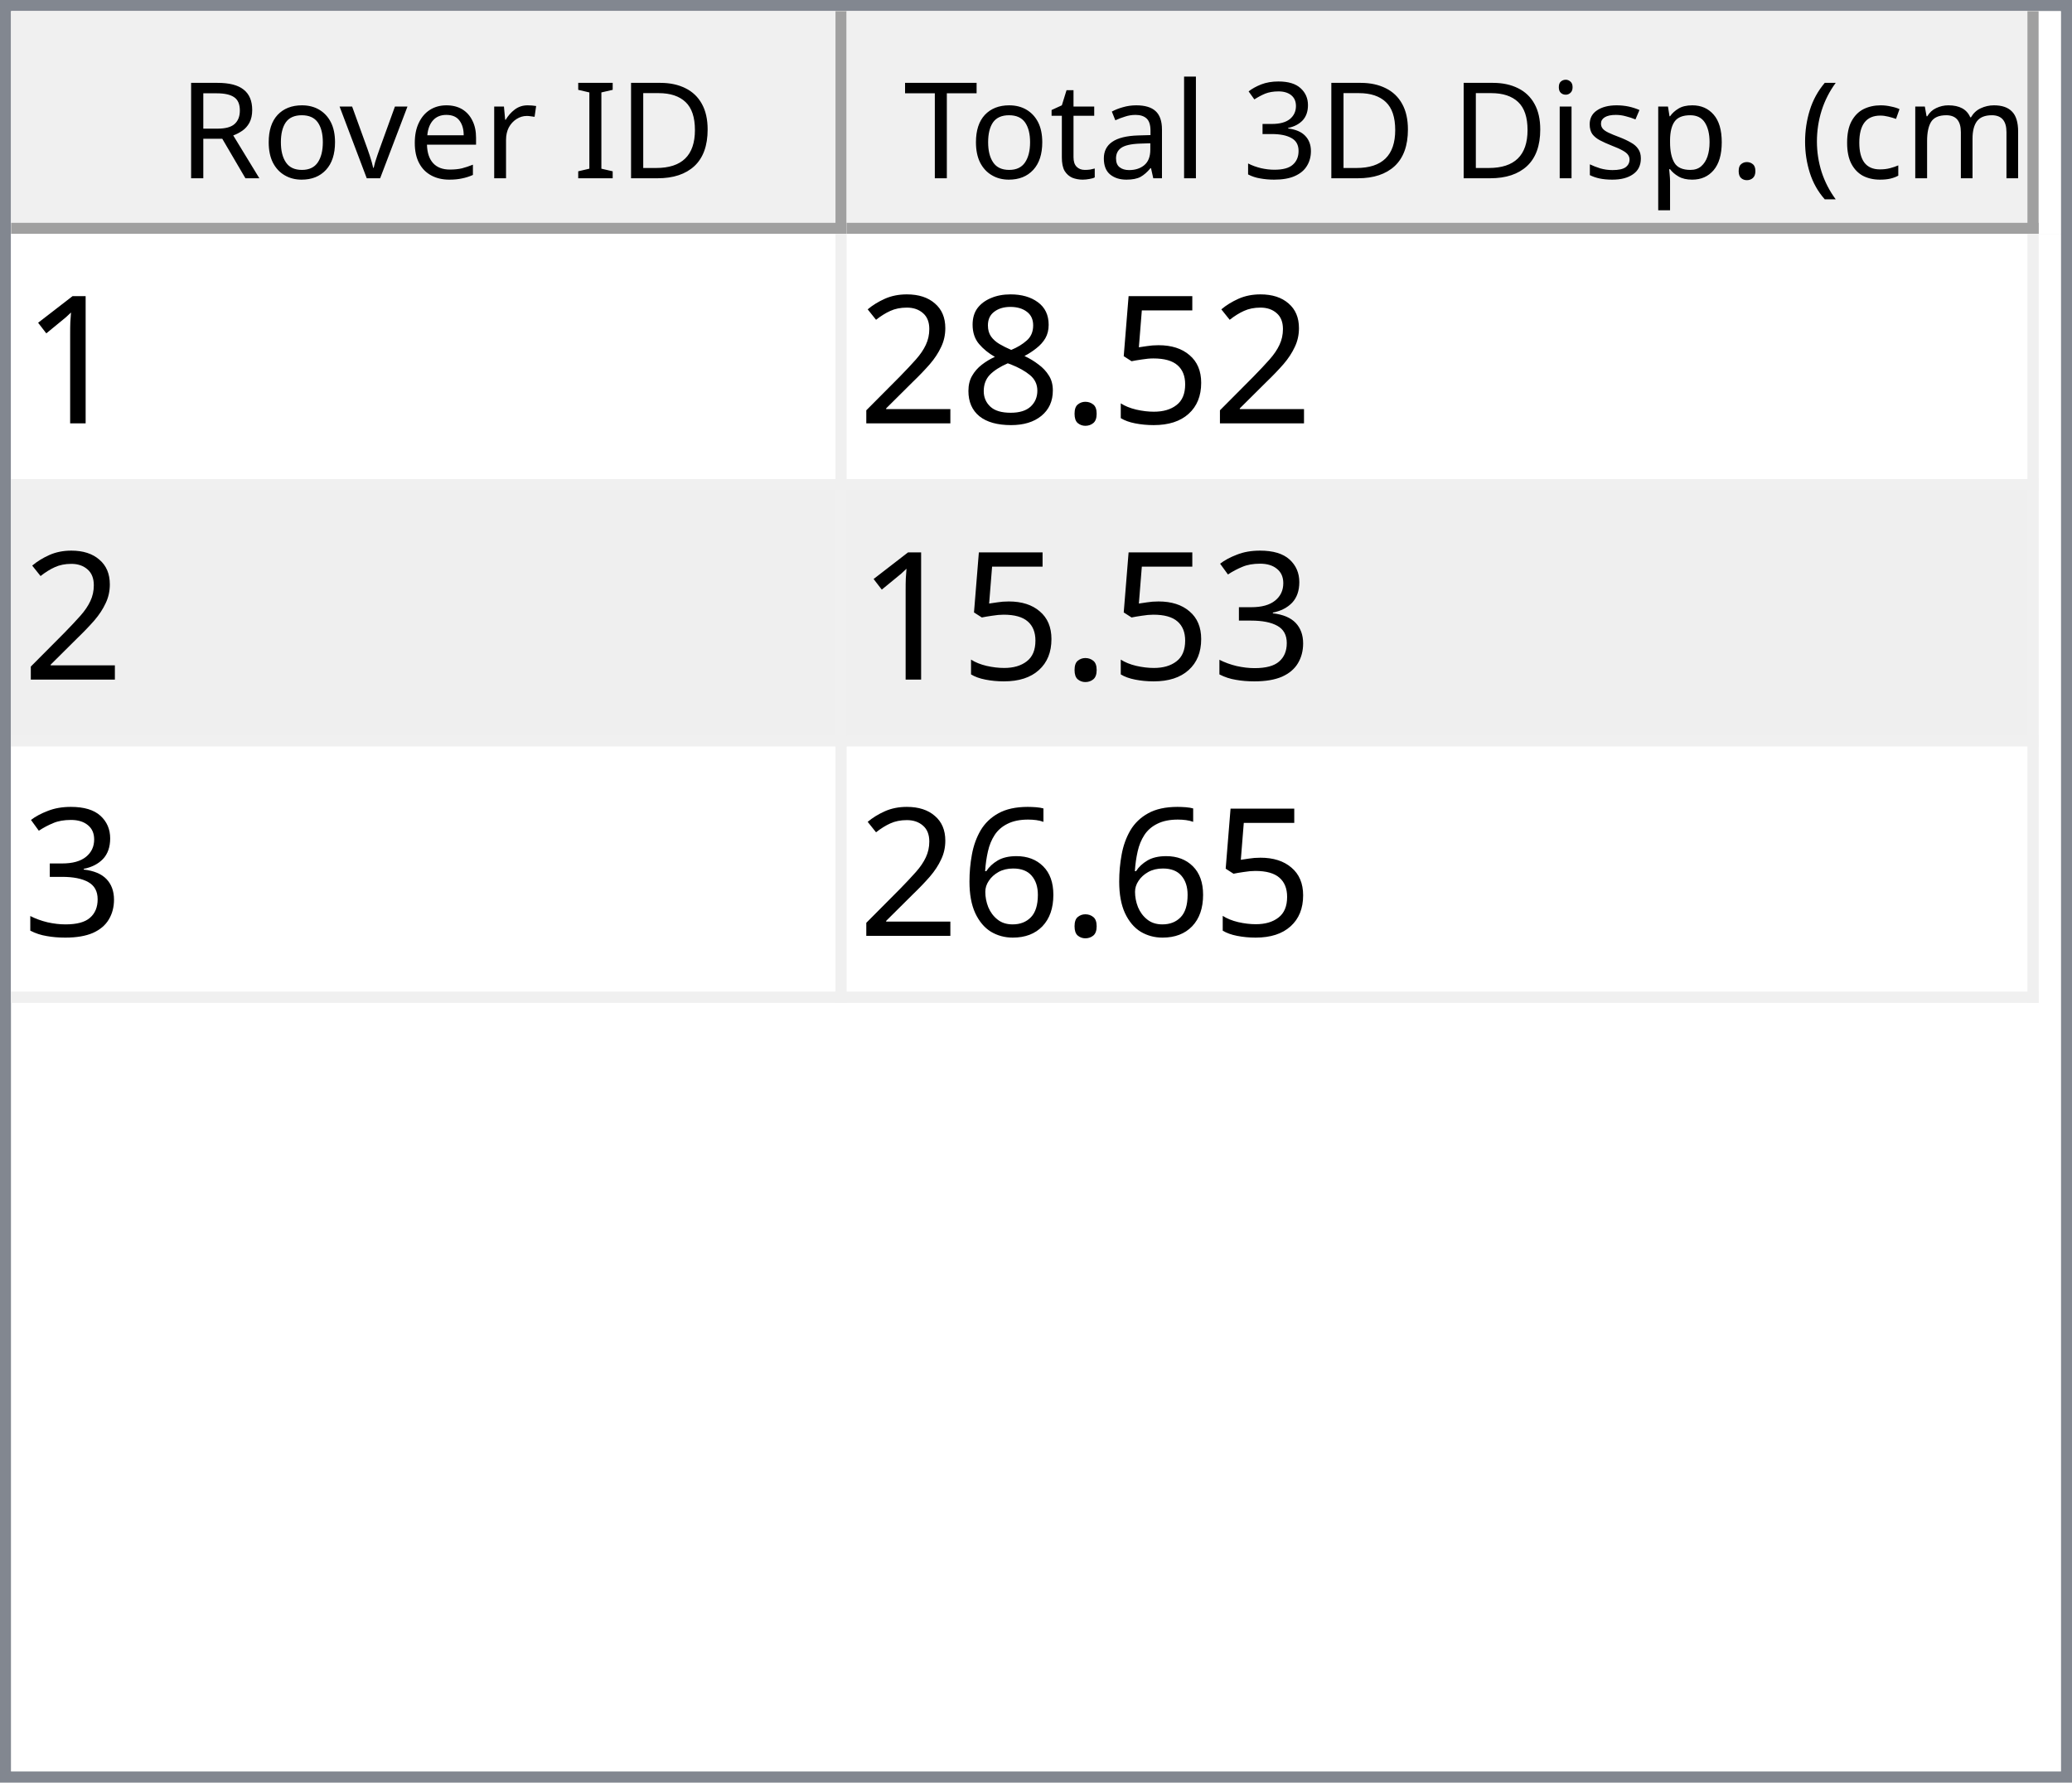
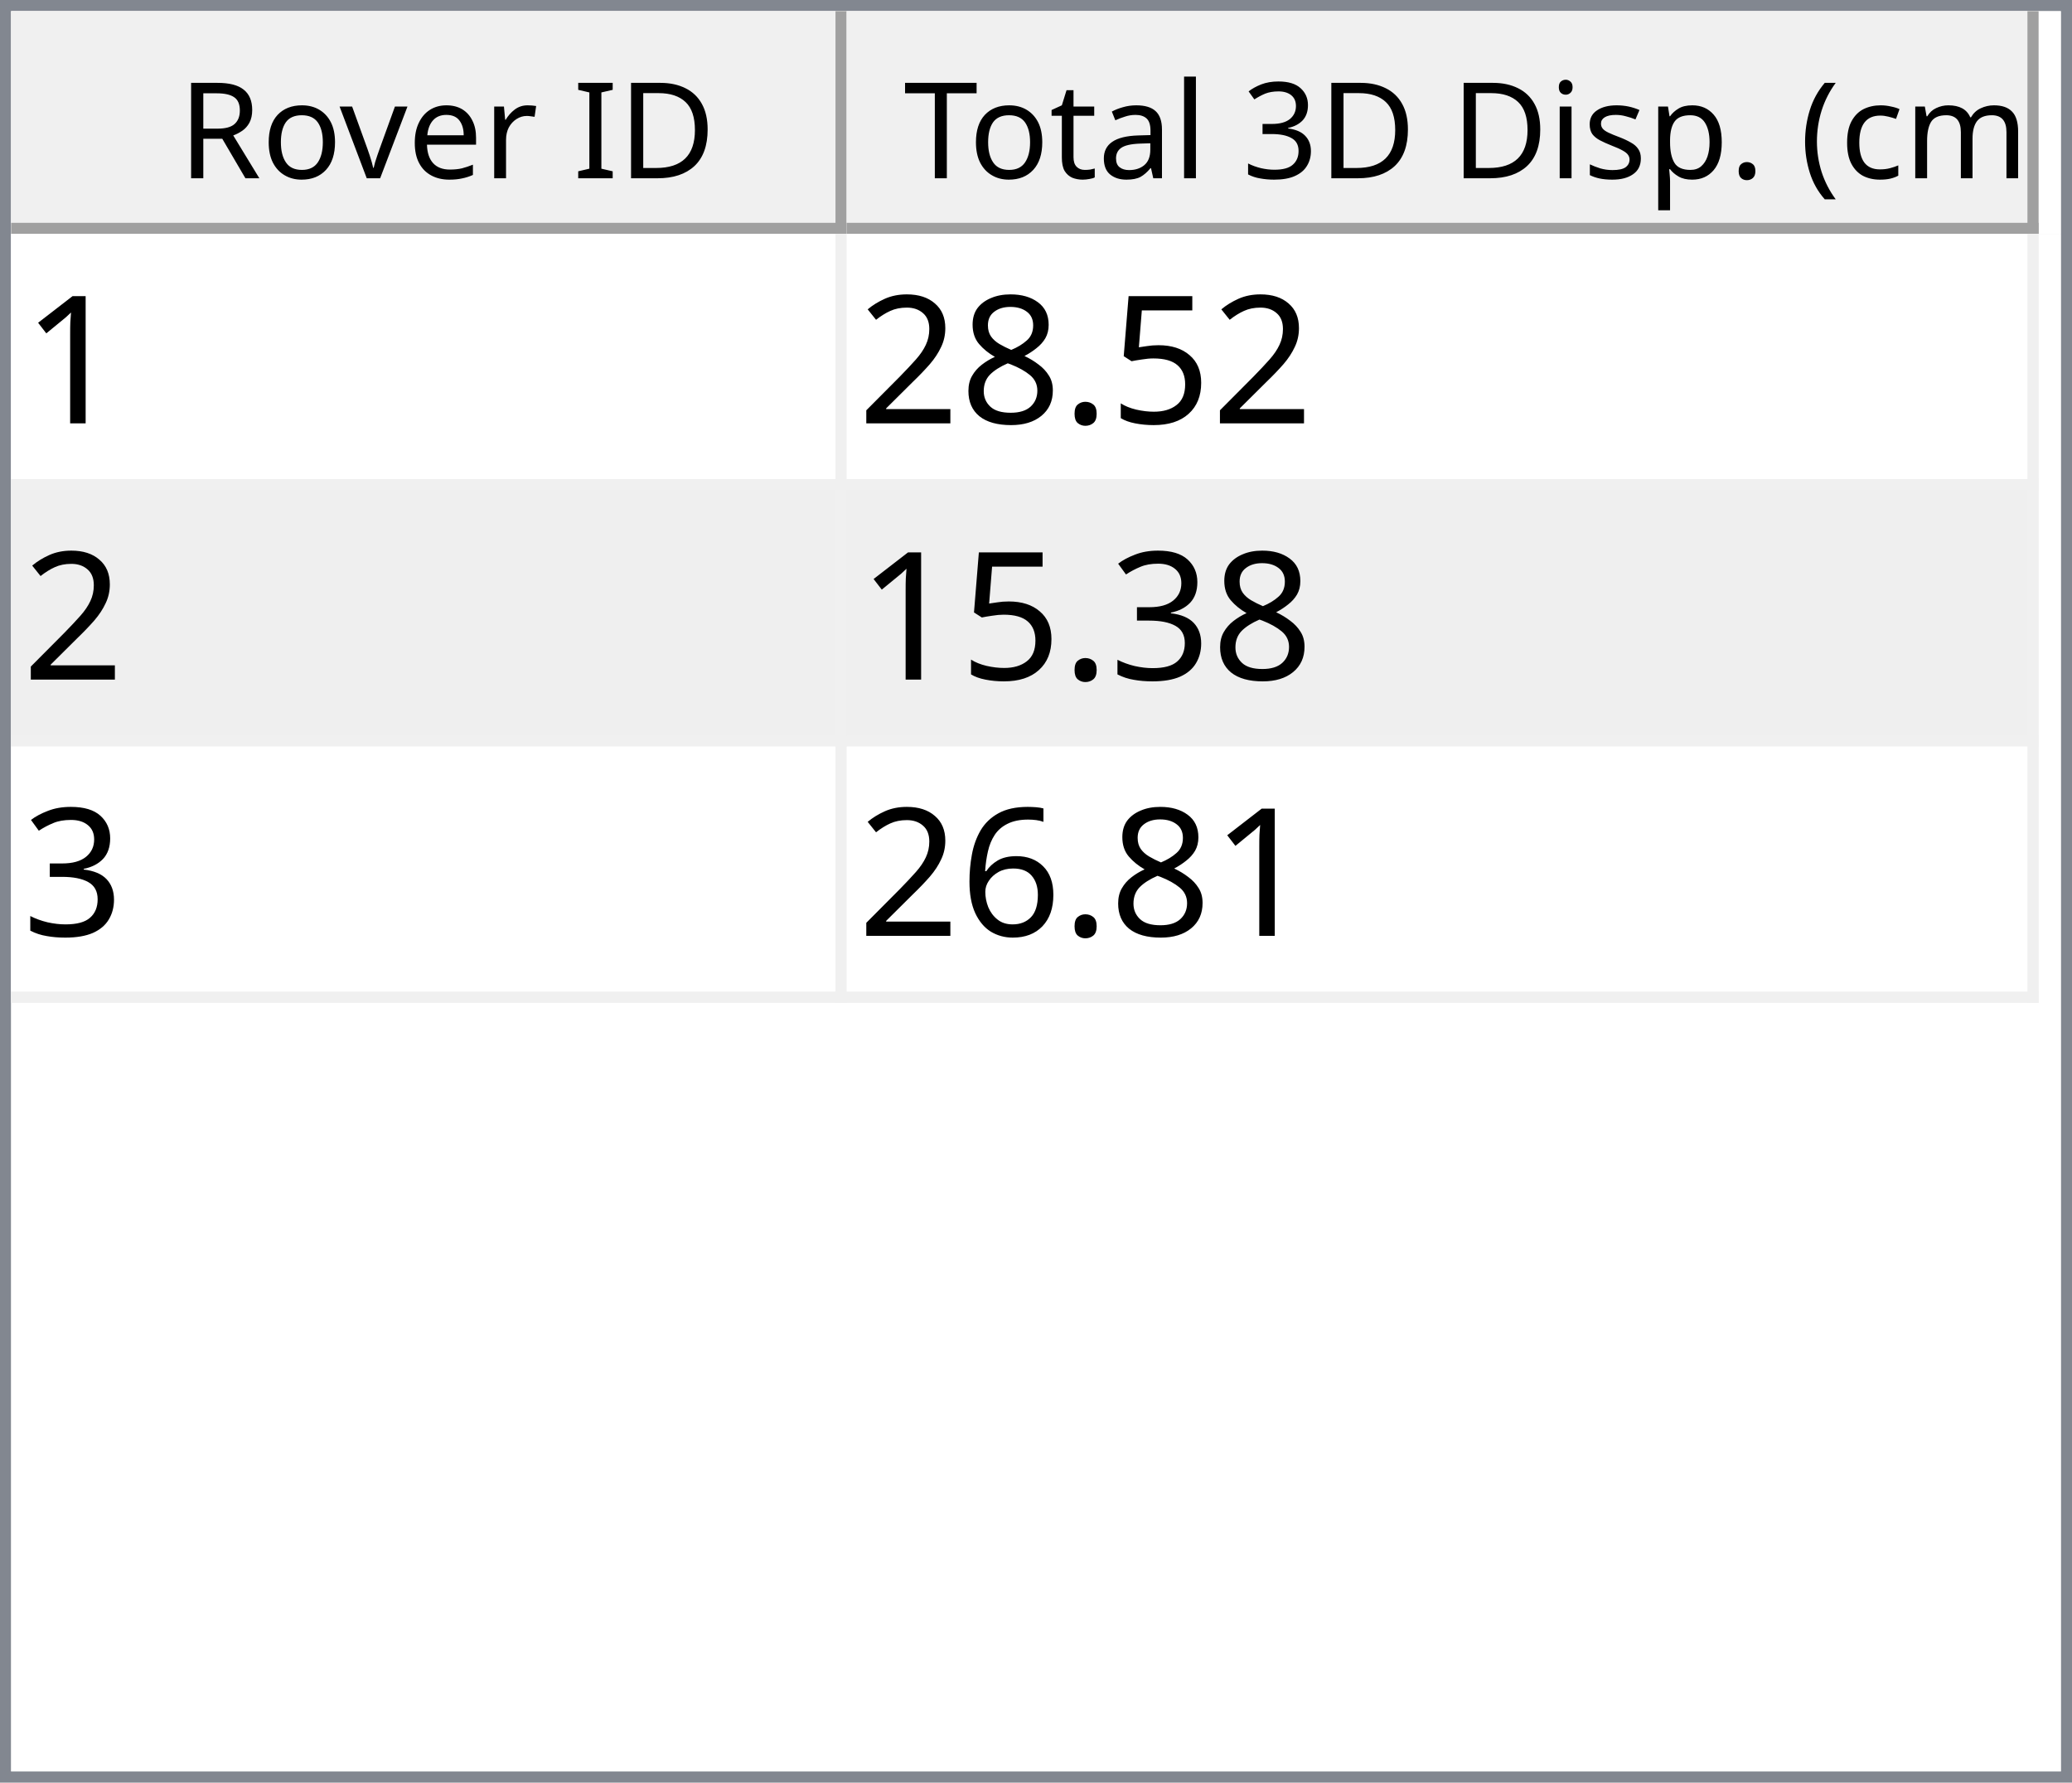
<svg xmlns="http://www.w3.org/2000/svg" style="fill-opacity:1; color-rendering:auto; color-interpolation:auto; text-rendering:auto; stroke:black; stroke-linecap:square; stroke-miterlimit:10; shape-rendering:auto; stroke-opacity:1; fill:black; stroke-dasharray:none; font-weight:normal; stroke-width:1; font-family:'Dialog'; font-style:normal; stroke-linejoin:miter; font-size:12px; stroke-dashoffset:0; image-rendering:auto;" width="186" height="160">
  <defs id="genericDefs" />
  <g>
    <defs id="defs1">
      <clipPath clipPathUnits="userSpaceOnUse" id="clipPath1">
        <path d="M0 0 L186 0 L186 160 L0 160 L0 0 Z" />
      </clipPath>
      <clipPath clipPathUnits="userSpaceOnUse" id="clipPath2">
        <path d="M0 0 L0 160 L186 160 L186 0 Z" />
      </clipPath>
      <clipPath clipPathUnits="userSpaceOnUse" id="clipPath3">
        <path d="M0 0 L0 20 L184 20 L184 0 Z" />
      </clipPath>
      <clipPath clipPathUnits="userSpaceOnUse" id="clipPath4">
        <path d="M0 0 L0 20 L75 20 L75 0 Z" />
      </clipPath>
      <clipPath clipPathUnits="userSpaceOnUse" id="clipPath5">
        <path d="M1 1 L1 19 L74 19 L74 1 Z" />
      </clipPath>
      <clipPath clipPathUnits="userSpaceOnUse" id="clipPath6">
        <path d="M0 0 L0 18 L73 18 L73 0 Z" />
      </clipPath>
      <clipPath clipPathUnits="userSpaceOnUse" id="clipPath7">
        <path d="M-0.5 -0.5 L-0.5 19.5 L74.5 19.5 L74.5 -0.5 Z" />
      </clipPath>
      <clipPath clipPathUnits="userSpaceOnUse" id="clipPath8">
        <path d="M0 0 L0 20 L107 20 L107 0 Z" />
      </clipPath>
      <clipPath clipPathUnits="userSpaceOnUse" id="clipPath9">
        <path d="M1 1 L1 19 L106 19 L106 1 Z" />
      </clipPath>
      <clipPath clipPathUnits="userSpaceOnUse" id="clipPath10">
        <path d="M0 0 L0 18 L105 18 L105 0 Z" />
      </clipPath>
      <clipPath clipPathUnits="userSpaceOnUse" id="clipPath11">
        <path d="M-0.5 -0.5 L-0.5 19.5 L106.5 19.5 L106.5 -0.5 Z" />
      </clipPath>
      <clipPath clipPathUnits="userSpaceOnUse" id="clipPath12">
        <path d="M0 0 L0 138 L184 138 L184 0 Z" />
      </clipPath>
      <clipPath clipPathUnits="userSpaceOnUse" id="clipPath13">
        <path d="M0 0 L0 69 L182 69 L182 0 Z" />
      </clipPath>
      <clipPath clipPathUnits="userSpaceOnUse" id="clipPath14">
        <path d="M-0.5 -0.5 L-0.5 68.5 L181.5 68.5 L181.5 -0.5 Z" />
      </clipPath>
      <clipPath clipPathUnits="userSpaceOnUse" id="clipPath15">
        <path d="M0 0 L0 22 L74 22 L74 0 Z" />
      </clipPath>
      <clipPath clipPathUnits="userSpaceOnUse" id="clipPath16">
        <path d="M0 0 L0 22 L106 22 L106 0 Z" />
      </clipPath>
      <font horiz-adv-x="64.551" id="font1">
        <font-face ascent="107.91" descent="25.098" units-per-em="100" style="font-style:normal; font-family:Segoe UI; font-weight:normal;" />
        <missing-glyph horiz-adv-x="64.551" d="M8.109 0 L8.109 68.266 L56.453 68.266 L56.453 0 L8.109 0 ZM15.328 7.234 L49.219 7.234 L49.219 61.031 L15.328 61.031 L15.328 7.234 Z" />
        <glyph unicode="D" horiz-adv-x="70.117" d="M9.188 0 L9.188 70.016 L28.516 70.016 Q65.531 70.016 65.531 35.891 Q65.531 19.672 55.25 9.836 Q44.969 0 27.734 0 L9.188 0 ZM17.391 62.594 L17.391 7.422 L27.828 7.422 Q41.609 7.422 49.273 14.797 Q56.938 22.172 56.938 35.688 Q56.938 62.594 28.328 62.594 L17.391 62.594 Z" />
        <glyph unicode="I" horiz-adv-x="26.611" d="M17.391 0 L9.188 0 L9.188 70.016 L17.391 70.016 L17.391 0 Z" />
        <glyph unicode=" " horiz-adv-x="27.393" d="" />
        <glyph unicode="r" horiz-adv-x="34.766" d="M34.188 41.891 Q32.078 43.5 28.125 43.5 Q23 43.5 19.555 38.672 Q16.109 33.844 16.109 25.484 L16.109 0 L8.109 0 L8.109 50 L16.109 50 L16.109 39.703 L16.312 39.703 Q18.016 44.969 21.531 47.922 Q25.047 50.875 29.391 50.875 Q32.516 50.875 34.188 50.203 L34.188 41.891 Z" />
        <glyph unicode="e" horiz-adv-x="52.295" d="M48.297 23 L12.984 23 Q13.188 14.656 17.484 10.109 Q21.781 5.562 29.297 5.562 Q37.75 5.562 44.828 11.141 L44.828 3.609 Q38.234 -1.172 27.391 -1.172 Q16.797 -1.172 10.742 5.641 Q4.688 12.453 4.688 24.812 Q4.688 36.469 11.305 43.82 Q17.922 51.172 27.734 51.172 Q37.547 51.172 42.922 44.828 Q48.297 38.484 48.297 27.203 L48.297 23 ZM40.094 29.781 Q40.047 36.719 36.75 40.578 Q33.453 44.438 27.594 44.438 Q21.922 44.438 17.969 40.383 Q14.016 36.328 13.094 29.781 L40.094 29.781 Z" />
        <glyph unicode="v" horiz-adv-x="47.9" d="M47.406 50 L27.484 0 L19.625 0 L0.688 50 L9.469 50 L22.172 13.672 Q23.578 9.672 23.922 6.688 L24.125 6.688 Q24.609 10.453 25.688 13.484 L38.969 50 L47.406 50 Z" />
        <glyph unicode="o" horiz-adv-x="58.594" d="M29 -1.172 Q17.922 -1.172 11.305 5.836 Q4.688 12.844 4.688 24.422 Q4.688 37.016 11.57 44.094 Q18.453 51.172 30.172 51.172 Q41.359 51.172 47.633 44.289 Q53.906 37.406 53.906 25.203 Q53.906 13.234 47.141 6.031 Q40.375 -1.172 29 -1.172 ZM29.594 44.438 Q21.875 44.438 17.383 39.188 Q12.891 33.938 12.891 24.703 Q12.891 15.828 17.43 10.695 Q21.969 5.562 29.594 5.562 Q37.359 5.562 41.531 10.594 Q45.703 15.625 45.703 24.906 Q45.703 34.281 41.531 39.359 Q37.359 44.438 29.594 44.438 Z" />
        <glyph unicode="R" horiz-adv-x="59.814" d="M59.375 0 L49.609 0 L37.891 19.625 Q36.281 22.359 34.766 24.289 Q33.25 26.219 31.664 27.438 Q30.078 28.656 28.25 29.219 Q26.422 29.781 24.125 29.781 L17.391 29.781 L17.391 0 L9.188 0 L9.188 70.016 L30.078 70.016 Q34.672 70.016 38.555 68.867 Q42.438 67.719 45.289 65.375 Q48.141 63.031 49.758 59.547 Q51.375 56.062 51.375 51.375 Q51.375 47.703 50.273 44.656 Q49.172 41.609 47.148 39.211 Q45.125 36.812 42.266 35.133 Q39.406 33.453 35.844 32.516 L35.844 32.328 Q37.594 31.547 38.891 30.547 Q40.188 29.547 41.359 28.18 Q42.531 26.812 43.68 25.078 Q44.828 23.344 46.234 21.047 L59.375 0 ZM17.391 62.594 L17.391 37.203 L28.516 37.203 Q31.594 37.203 34.203 38.133 Q36.812 39.062 38.719 40.797 Q40.625 42.531 41.703 45.047 Q42.781 47.562 42.781 50.688 Q42.781 56.297 39.141 59.445 Q35.5 62.594 28.609 62.594 L17.391 62.594 Z" />
        <glyph unicode=")" horiz-adv-x="30.176" d="M8.297 -15.922 L1.172 -15.922 Q16.406 2.344 16.406 26.812 Q16.406 51.469 1.078 70.016 L8.297 70.016 Q23.531 52.156 23.531 26.703 Q23.531 1.375 8.297 -15.922 Z" />
        <glyph unicode="m" horiz-adv-x="86.133" d="M79.109 0 L71.094 0 L71.094 28.719 Q71.094 37.016 68.531 40.727 Q65.969 44.438 59.906 44.438 Q54.781 44.438 51.195 39.75 Q47.609 35.062 47.609 28.516 L47.609 0 L39.594 0 L39.594 29.688 Q39.594 44.438 28.219 44.438 Q22.953 44.438 19.531 40.016 Q16.109 35.594 16.109 28.516 L16.109 0 L8.109 0 L8.109 50 L16.109 50 L16.109 42.094 L16.312 42.094 Q21.625 51.172 31.844 51.172 Q36.969 51.172 40.773 48.312 Q44.578 45.453 46 40.828 Q51.562 51.172 62.594 51.172 Q79.109 51.172 79.109 30.812 L79.109 0 Z" />
        <glyph unicode="c" horiz-adv-x="46.191" d="M42.188 2.297 Q36.422 -1.172 28.516 -1.172 Q17.828 -1.172 11.258 5.789 Q4.688 12.75 4.688 23.828 Q4.688 36.188 11.766 43.68 Q18.844 51.172 30.672 51.172 Q37.25 51.172 42.281 48.734 L42.281 40.531 Q36.719 44.438 30.375 44.438 Q22.703 44.438 17.797 38.945 Q12.891 33.453 12.891 24.516 Q12.891 15.719 17.508 10.641 Q22.125 5.562 29.891 5.562 Q36.422 5.562 42.188 9.906 L42.188 2.297 Z" />
        <glyph unicode="(" horiz-adv-x="30.176" d="M29.109 -15.922 L21.969 -15.922 Q6.844 1.375 6.844 26.703 Q6.844 52.156 21.969 70.016 L29.203 70.016 Q13.875 51.469 13.875 26.812 Q13.875 2.344 29.109 -15.922 Z" />
        <glyph unicode="." horiz-adv-x="21.68" d="M10.891 -1.078 Q8.641 -1.078 7.055 0.539 Q5.469 2.156 5.469 4.391 Q5.469 6.641 7.055 8.273 Q8.641 9.906 10.891 9.906 Q13.188 9.906 14.797 8.273 Q16.406 6.641 16.406 4.391 Q16.406 2.156 14.797 0.539 Q13.188 -1.078 10.891 -1.078 Z" />
        <glyph unicode="p" horiz-adv-x="58.789" d="M16.312 7.234 L16.109 7.234 L16.109 -23 L8.109 -23 L8.109 50 L16.109 50 L16.109 41.219 L16.312 41.219 Q22.219 51.172 33.594 51.172 Q43.266 51.172 48.688 44.461 Q54.109 37.75 54.109 26.469 Q54.109 13.922 48 6.375 Q41.891 -1.172 31.297 -1.172 Q21.578 -1.172 16.312 7.234 ZM16.109 27.391 L16.109 20.406 Q16.109 14.203 20.141 9.883 Q24.172 5.562 30.375 5.562 Q37.641 5.562 41.773 11.133 Q45.906 16.703 45.906 26.609 Q45.906 34.969 42.047 39.703 Q38.188 44.438 31.594 44.438 Q24.609 44.438 20.359 39.578 Q16.109 34.719 16.109 27.391 Z" />
        <glyph unicode="s" horiz-adv-x="42.432" d="M5.078 1.812 L5.078 10.406 Q11.625 5.562 19.484 5.562 Q30.031 5.562 30.031 12.594 Q30.031 14.594 29.125 15.992 Q28.219 17.391 26.68 18.461 Q25.141 19.531 23.07 20.383 Q21 21.234 18.609 22.172 Q15.281 23.484 12.766 24.828 Q10.25 26.172 8.57 27.859 Q6.891 29.547 6.031 31.695 Q5.172 33.844 5.172 36.719 Q5.172 40.234 6.789 42.945 Q8.406 45.656 11.086 47.484 Q13.766 49.312 17.211 50.242 Q20.656 51.172 24.312 51.172 Q30.812 51.172 35.938 48.922 L35.938 40.828 Q30.422 44.438 23.25 44.438 Q21 44.438 19.195 43.922 Q17.391 43.406 16.094 42.477 Q14.797 41.547 14.086 40.258 Q13.375 38.969 13.375 37.406 Q13.375 35.453 14.086 34.133 Q14.797 32.812 16.164 31.789 Q17.531 30.766 19.484 29.938 Q21.438 29.109 23.922 28.125 Q27.25 26.859 29.883 25.516 Q32.516 24.172 34.375 22.484 Q36.234 20.797 37.234 18.602 Q38.234 16.406 38.234 13.375 Q38.234 9.672 36.602 6.938 Q34.969 4.203 32.234 2.398 Q29.5 0.594 25.93 -0.289 Q22.359 -1.172 18.453 -1.172 Q10.75 -1.172 5.078 1.812 Z" />
        <glyph unicode="i" horiz-adv-x="24.219" d="M12.203 62.703 Q10.062 62.703 8.547 64.164 Q7.031 65.625 7.031 67.875 Q7.031 70.125 8.547 71.609 Q10.062 73.094 12.203 73.094 Q14.406 73.094 15.945 71.609 Q17.484 70.125 17.484 67.875 Q17.484 65.719 15.945 64.211 Q14.406 62.703 12.203 62.703 ZM16.109 0 L8.109 0 L8.109 50 L16.109 50 L16.109 0 Z" />
        <glyph unicode="3" horiz-adv-x="53.906" d="M46.531 19.828 Q46.531 15.094 44.75 11.211 Q42.969 7.328 39.719 4.57 Q36.469 1.812 31.93 0.297 Q27.391 -1.219 21.922 -1.219 Q11.922 -1.219 6 2.594 L6 11.188 Q13.094 5.609 22.219 5.609 Q25.875 5.609 28.828 6.539 Q31.781 7.469 33.906 9.227 Q36.031 10.984 37.18 13.477 Q38.328 15.969 38.328 19.094 Q38.328 32.812 18.797 32.812 L12.984 32.812 L12.984 39.594 L18.5 39.594 Q35.797 39.594 35.797 52.484 Q35.797 64.406 22.609 64.406 Q15.188 64.406 8.688 59.422 L8.688 67.188 Q15.375 71.188 24.609 71.188 Q29 71.188 32.57 69.969 Q36.141 68.75 38.68 66.555 Q41.219 64.359 42.609 61.281 Q44 58.203 44 54.5 Q44 40.672 30.031 36.719 L30.031 36.531 Q33.594 36.141 36.625 34.797 Q39.656 33.453 41.852 31.305 Q44.047 29.156 45.289 26.25 Q46.531 23.344 46.531 19.828 Z" />
        <glyph unicode="l" horiz-adv-x="24.219" d="M16.109 0 L8.109 0 L8.109 74.031 L16.109 74.031 L16.109 0 Z" />
        <glyph unicode="a" horiz-adv-x="50.879" d="M43.891 0 L35.891 0 L35.891 7.812 L35.688 7.812 Q30.469 -1.172 20.312 -1.172 Q12.844 -1.172 8.617 2.781 Q4.391 6.734 4.391 13.281 Q4.391 27.297 20.906 29.594 L35.891 31.688 Q35.891 44.438 25.594 44.438 Q16.547 44.438 9.281 38.281 L9.281 46.484 Q16.656 51.172 26.266 51.172 Q43.891 51.172 43.891 32.516 L43.891 0 ZM35.891 25.297 L23.828 23.641 Q18.266 22.859 15.43 20.875 Q12.594 18.891 12.594 13.875 Q12.594 10.203 15.211 7.883 Q17.828 5.562 22.172 5.562 Q28.125 5.562 32.008 9.742 Q35.891 13.922 35.891 20.312 L35.891 25.297 Z" />
        <glyph unicode="t" horiz-adv-x="33.887" d="M31.297 0.484 Q28.469 -1.078 23.828 -1.078 Q10.688 -1.078 10.688 13.578 L10.688 43.172 L2.094 43.172 L2.094 50 L10.688 50 L10.688 62.203 L18.703 64.797 L18.703 50 L31.297 50 L31.297 43.172 L18.703 43.172 L18.703 14.984 Q18.703 9.969 20.414 7.82 Q22.125 5.672 26.078 5.672 Q29.109 5.672 31.297 7.328 L31.297 0.484 Z" />
        <glyph unicode="T" horiz-adv-x="52.393" d="M50.594 62.594 L30.375 62.594 L30.375 0 L22.172 0 L22.172 62.594 L2 62.594 L2 70.016 L50.594 70.016 L50.594 62.594 Z" />
      </font>
      <font horiz-adv-x="75.0" id="font2">
        <font-face ascent="100.537" descent="21.973" units-per-em="100" style="font-style:normal; font-family:sans-serif; font-weight:normal;" />
        <missing-glyph horiz-adv-x="75.0" d="M12.5 0 L12.5 62.5 L62.5 62.5 L62.5 0 L12.5 0 ZM14.062 1.562 L60.938 1.562 L60.938 60.938 L14.062 60.938 L14.062 1.562 Z" />
        <glyph unicode="1" horiz-adv-x="55.615" d="M37.25 0 L28.469 0 L28.469 56 Q25.297 52.984 20.141 49.953 Q14.984 46.922 10.891 45.406 L10.891 53.906 Q18.266 57.375 23.781 62.305 Q29.297 67.234 31.594 71.875 L37.25 71.875 L37.25 0 Z" />
        <glyph unicode="5" horiz-adv-x="55.615" d="M4.156 18.75 L13.375 19.531 Q14.406 12.797 18.141 9.398 Q21.875 6 27.156 6 Q33.5 6 37.891 10.789 Q42.281 15.578 42.281 23.484 Q42.281 31 38.062 35.352 Q33.844 39.703 27 39.703 Q22.75 39.703 19.336 37.773 Q15.922 35.844 13.969 32.766 L5.719 33.844 L12.641 70.609 L48.25 70.609 L48.25 62.203 L19.672 62.203 L15.828 42.969 Q22.266 47.469 29.344 47.469 Q38.719 47.469 45.164 40.969 Q51.609 34.469 51.609 24.266 Q51.609 14.547 45.953 7.469 Q39.062 -1.219 27.156 -1.219 Q17.391 -1.219 11.211 4.25 Q5.031 9.719 4.156 18.75 Z" />
        <glyph unicode="." horiz-adv-x="27.783" d="M9.078 0 L9.078 10.016 L19.094 10.016 L19.094 0 L9.078 0 Z" />
        <glyph unicode="8" horiz-adv-x="55.615" d="M17.672 38.812 Q12.203 40.828 9.57 44.539 Q6.938 48.25 6.938 53.422 Q6.938 61.234 12.555 66.555 Q18.172 71.875 27.484 71.875 Q36.859 71.875 42.578 66.43 Q48.297 60.984 48.297 53.172 Q48.297 48.188 45.68 44.508 Q43.062 40.828 37.75 38.812 Q44.344 36.672 47.781 31.883 Q51.219 27.094 51.219 20.453 Q51.219 11.281 44.727 5.031 Q38.234 -1.219 27.641 -1.219 Q17.047 -1.219 10.547 5.055 Q4.047 11.328 4.047 20.703 Q4.047 27.688 7.594 32.398 Q11.141 37.109 17.672 38.812 ZM15.922 53.719 Q15.922 48.641 19.195 45.414 Q22.469 42.188 27.688 42.188 Q32.766 42.188 36.016 45.383 Q39.266 48.578 39.266 53.219 Q39.266 58.062 35.914 61.359 Q32.562 64.656 27.594 64.656 Q22.562 64.656 19.242 61.43 Q15.922 58.203 15.922 53.719 ZM13.094 20.656 Q13.094 16.891 14.875 13.375 Q16.656 9.859 20.172 7.93 Q23.688 6 27.734 6 Q34.031 6 38.133 10.055 Q42.234 14.109 42.234 20.359 Q42.234 26.703 38.016 30.859 Q33.797 35.016 27.438 35.016 Q21.234 35.016 17.164 30.914 Q13.094 26.812 13.094 20.656 Z" />
        <glyph unicode="2" horiz-adv-x="55.615" d="M50.344 8.453 L50.344 0 L3.031 0 Q2.938 3.172 4.047 6.109 Q5.859 10.938 9.836 15.625 Q13.812 20.312 21.344 26.469 Q33.016 36.031 37.117 41.625 Q41.219 47.219 41.219 52.203 Q41.219 57.422 37.477 61.008 Q33.734 64.594 27.734 64.594 Q21.391 64.594 17.578 60.789 Q13.766 56.984 13.719 50.25 L4.688 51.172 Q5.609 61.281 11.664 66.578 Q17.719 71.875 27.938 71.875 Q38.234 71.875 44.242 66.164 Q50.25 60.453 50.25 52 Q50.25 47.703 48.492 43.555 Q46.734 39.406 42.656 34.812 Q38.578 30.219 29.109 22.219 Q21.188 15.578 18.945 13.211 Q16.703 10.844 15.234 8.453 L50.344 8.453 Z" />
        <glyph unicode="3" horiz-adv-x="55.615" d="M4.203 18.891 L12.984 20.062 Q14.5 12.594 18.141 9.297 Q21.781 6 27 6 Q33.203 6 37.477 10.297 Q41.75 14.594 41.75 20.953 Q41.75 27 37.797 30.93 Q33.844 34.859 27.734 34.859 Q25.25 34.859 21.531 33.891 L22.516 41.609 Q23.391 41.5 23.922 41.5 Q29.547 41.5 34.039 44.43 Q38.531 47.359 38.531 53.469 Q38.531 58.297 35.258 61.477 Q31.984 64.656 26.812 64.656 Q21.688 64.656 18.266 61.43 Q14.844 58.203 13.875 51.766 L5.078 53.328 Q6.688 62.156 12.398 67.016 Q18.109 71.875 26.609 71.875 Q32.469 71.875 37.398 69.359 Q42.328 66.844 44.945 62.5 Q47.562 58.156 47.562 53.266 Q47.562 48.641 45.07 44.828 Q42.578 41.016 37.703 38.766 Q44.047 37.312 47.562 32.695 Q51.078 28.078 51.078 21.141 Q51.078 11.766 44.242 5.25 Q37.406 -1.266 26.953 -1.266 Q17.531 -1.266 11.305 4.352 Q5.078 9.969 4.203 18.891 Z" />
        <glyph unicode="6" horiz-adv-x="55.615" d="M49.75 54.047 L41.016 53.375 Q39.844 58.547 37.703 60.891 Q34.125 64.656 28.906 64.656 Q24.703 64.656 21.531 62.312 Q17.391 59.281 14.992 53.469 Q12.594 47.656 12.5 36.922 Q15.672 41.75 20.266 44.094 Q24.859 46.438 29.891 46.438 Q38.672 46.438 44.852 39.969 Q51.031 33.5 51.031 23.25 Q51.031 16.5 48.125 10.719 Q45.219 4.938 40.141 1.859 Q35.062 -1.219 28.609 -1.219 Q17.625 -1.219 10.695 6.859 Q3.766 14.938 3.766 33.5 Q3.766 54.25 11.422 63.672 Q18.109 71.875 29.438 71.875 Q37.891 71.875 43.289 67.141 Q48.688 62.406 49.75 54.047 ZM13.875 23.188 Q13.875 18.656 15.797 14.508 Q17.719 10.359 21.188 8.18 Q24.656 6 28.469 6 Q34.031 6 38.039 10.492 Q42.047 14.984 42.047 22.703 Q42.047 30.125 38.086 34.398 Q34.125 38.672 28.125 38.672 Q22.172 38.672 18.023 34.398 Q13.875 30.125 13.875 23.188 Z" />
      </font>
    </defs>
    <g style="fill:white; stroke:white;">
      <rect x="0" y="0" width="186" style="clip-path:url(#clipPath1); stroke:none;" height="160" />
    </g>
    <g style="fill:white; text-rendering:optimizeSpeed; color-rendering:optimizeSpeed; image-rendering:optimizeSpeed; shape-rendering:crispEdges; stroke:white; color-interpolation:sRGB;">
      <rect x="0" width="186" height="160" y="0" style="stroke:none;" />
      <path style="stroke:none;" d="M0 160 L186 160 L186 0 L0 0 Z" />
    </g>
    <g style="fill:rgb(240,240,240); font-family:'Segoe UI'; stroke:rgb(240,240,240);">
      <rect x="0" y="0" width="186" style="clip-path:url(#clipPath2); stroke:none;" height="160" />
    </g>
    <g style="fill:rgb(130,135,144); font-family:'Segoe UI'; stroke:rgb(130,135,144);">
      <path d="M0 0 L186 0 L186 160 L0 160 L0 0 ZM1 1 L185 1 L185 159 L1 159 L1 1 Z" style="fill-rule:evenodd; clip-path:url(#clipPath2); stroke:none;" />
    </g>
    <g style="fill:white; font-family:'Segoe UI'; stroke:white;" transform="translate(1,1)">
      <rect x="0" y="0" width="184" style="clip-path:url(#clipPath3); stroke:none;" height="20" />
    </g>
    <g style="fill:rgb(240,240,240); font-family:'Segoe UI'; stroke:rgb(240,240,240);" transform="translate(1,1)">
      <rect x="0" y="0" width="75" style="clip-path:url(#clipPath4); stroke:none;" height="20" />
    </g>
    <g style="font-family:'Segoe UI';" transform="translate(2,2)">
      <text x="14" xml:space="preserve" y="14" style="clip-path:url(#clipPath6); stroke:none;">Rover ID</text>
    </g>
    <g style="fill:rgb(160,160,160); font-family:'Segoe UI'; stroke:rgb(160,160,160); stroke-linejoin:bevel;" transform="translate(1.5,1.5)">
      <line x1="74" x2="74" y1="0" style="fill:none; clip-path:url(#clipPath7);" y2="19" />
    </g>
    <g style="fill:rgb(160,160,160); font-family:'Segoe UI'; stroke:rgb(160,160,160); stroke-linejoin:bevel;" transform="matrix(1,0,0,1,1,1) translate(0.5,0.5)">
      <line x1="0" x2="74" y1="19" style="fill:none; clip-path:url(#clipPath7);" y2="19" />
    </g>
    <g style="fill:rgb(240,240,240); font-family:'Segoe UI'; stroke:rgb(240,240,240);" transform="translate(76,1)">
      <rect x="0" y="0" width="107" style="clip-path:url(#clipPath8); stroke:none;" height="20" />
    </g>
    <g style="font-family:'Segoe UI';" transform="translate(77,2)">
      <text x="1" xml:space="preserve" y="14" style="clip-path:url(#clipPath10); stroke:none;"> Total 3D Disp. (cm)</text>
    </g>
    <g style="fill:rgb(160,160,160); font-family:'Segoe UI'; stroke:rgb(160,160,160); stroke-linejoin:bevel;" transform="translate(76.5,1.5)">
      <line x1="106" x2="106" y1="0" style="fill:none; clip-path:url(#clipPath11);" y2="19" />
    </g>
    <g style="fill:rgb(160,160,160); font-family:'Segoe UI'; stroke:rgb(160,160,160); stroke-linejoin:bevel;" transform="matrix(1,0,0,1,76,1) translate(0.5,0.5)">
      <line x1="0" x2="106" y1="19" style="fill:none; clip-path:url(#clipPath11);" y2="19" />
    </g>
    <g style="fill:white; font-family:'Segoe UI'; stroke:white;" transform="translate(1,21)">
      <rect x="0" y="0" width="184" style="clip-path:url(#clipPath12); stroke:none;" height="138" />
    </g>
    <g style="fill:rgb(240,240,240); font-size:16px; font-family:sans-serif; stroke:rgb(240,240,240);" transform="translate(1,21)">
      <rect x="0" y="0" width="182" style="clip-path:url(#clipPath13); stroke:none;" height="69" />
      <line transform="translate(0.5,0.5)" x1="0" x2="181" y1="22" style="clip-path:url(#clipPath14); fill:none; stroke-linejoin:bevel;" y2="22" />
    </g>
    <g transform="matrix(1,0,0,1,1,21) translate(0.5,0.5)" style="fill:rgb(240,240,240); font-size:16px; font-family:sans-serif; stroke:rgb(240,240,240); stroke-linejoin:bevel;">
      <line x1="0" x2="181" y1="45" style="fill:none; clip-path:url(#clipPath14);" y2="45" />
    </g>
    <g transform="matrix(1,0,0,1,1,21) translate(0.5,0.5)" style="fill:rgb(240,240,240); font-size:16px; font-family:sans-serif; stroke:rgb(240,240,240); stroke-linejoin:bevel;">
      <line x1="0" x2="181" y1="68" style="fill:none; clip-path:url(#clipPath14);" y2="68" />
    </g>
    <g transform="matrix(1,0,0,1,1,21) translate(0.5,0.5)" style="fill:rgb(240,240,240); font-size:16px; font-family:sans-serif; stroke:rgb(240,240,240); stroke-linejoin:bevel;">
      <line x1="74" x2="74" y1="0" style="fill:none; clip-path:url(#clipPath14);" y2="68" />
    </g>
    <g transform="matrix(1,0,0,1,1,21) translate(0.5,0.5)" style="fill:rgb(240,240,240); font-size:16px; font-family:sans-serif; stroke:rgb(240,240,240); stroke-linejoin:bevel;">
      <line x1="181" x2="181" y1="0" style="fill:none; clip-path:url(#clipPath14);" y2="68" />
    </g>
    <g style="fill:white; font-size:16px; font-family:sans-serif; stroke:white;" transform="matrix(1,0,0,1,1,21)">
      <rect x="0" y="0" width="74" style="clip-path:url(#clipPath15); stroke:none;" height="22" />
      <text x="1" y="17" style="fill:black; clip-path:url(#clipPath15); stroke:none;" xml:space="preserve">1</text>
    </g>
    <g style="fill:white; font-size:16px; font-family:sans-serif; stroke:white;" transform="matrix(1,0,0,1,1,21) translate(75,0)">
      <rect x="0" y="0" width="106" style="clip-path:url(#clipPath16); stroke:none;" height="22" />
      <text x="1" y="17" style="fill:black; clip-path:url(#clipPath16); stroke:none;" xml:space="preserve">28.52</text>
    </g>
    <g style="fill:rgb(239,239,239); font-size:16px; font-family:sans-serif; stroke:rgb(239,239,239);" transform="matrix(1,0,0,1,1,21) translate(0,23)">
      <rect x="0" y="0" width="74" style="clip-path:url(#clipPath15); stroke:none;" height="22" />
      <text x="1" y="17" style="fill:black; clip-path:url(#clipPath15); stroke:none;" xml:space="preserve">2</text>
    </g>
    <g style="fill:rgb(239,239,239); font-size:16px; font-family:sans-serif; stroke:rgb(239,239,239);" transform="matrix(1,0,0,1,1,21) translate(75,23)">
      <rect x="0" y="0" width="106" style="clip-path:url(#clipPath16); stroke:none;" height="22" />
-       <text x="1" y="17" style="fill:black; clip-path:url(#clipPath16); stroke:none;" xml:space="preserve">15.53</text>
+       <text x="1" y="17" style="fill:black; clip-path:url(#clipPath16); stroke:none;" xml:space="preserve">15.38</text>
    </g>
    <g style="fill:white; font-size:16px; font-family:sans-serif; stroke:white;" transform="matrix(1,0,0,1,1,21) translate(0,46)">
      <rect x="0" y="0" width="74" style="clip-path:url(#clipPath15); stroke:none;" height="22" />
      <text x="1" y="17" style="fill:black; clip-path:url(#clipPath15); stroke:none;" xml:space="preserve">3</text>
    </g>
    <g style="fill:white; font-size:16px; font-family:sans-serif; stroke:white;" transform="matrix(1,0,0,1,1,21) translate(75,46)">
      <rect x="0" y="0" width="106" style="clip-path:url(#clipPath16); stroke:none;" height="22" />
-       <text x="1" y="17" style="fill:black; clip-path:url(#clipPath16); stroke:none;" xml:space="preserve">26.65</text>
+       <text x="1" y="17" style="fill:black; clip-path:url(#clipPath16); stroke:none;" xml:space="preserve">26.81</text>
    </g>
  </g>
</svg>
